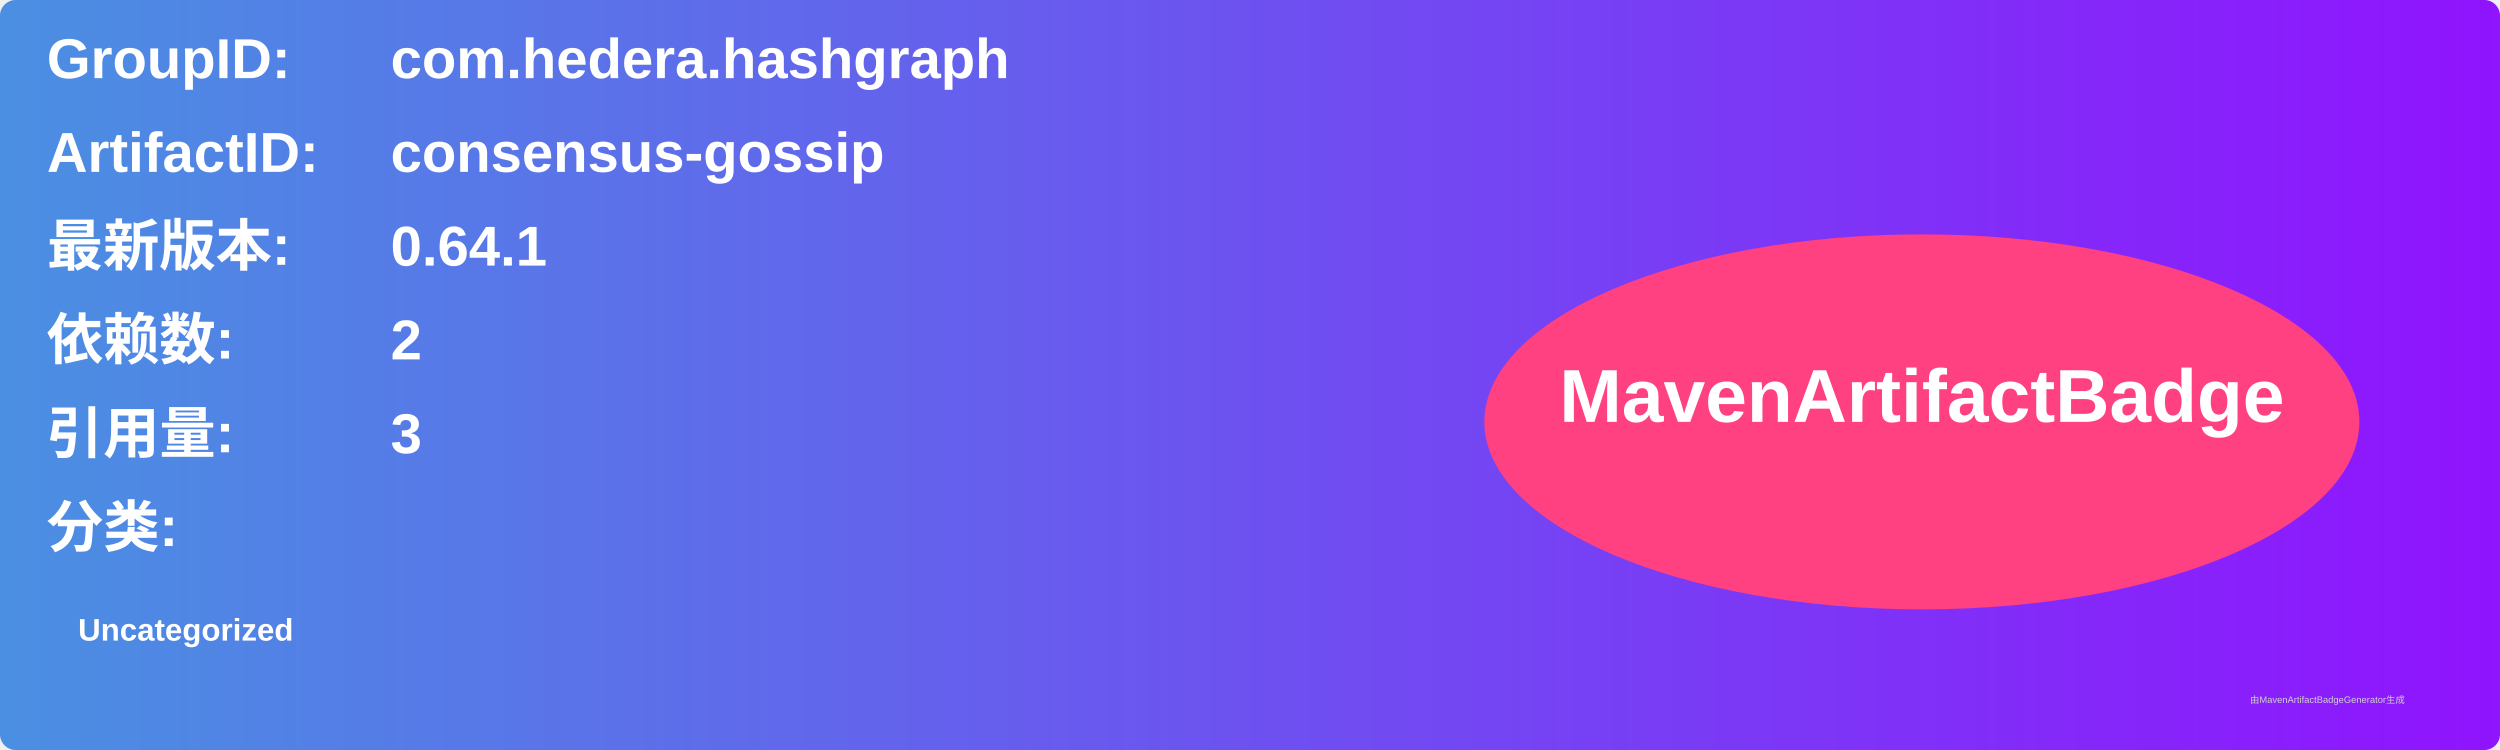
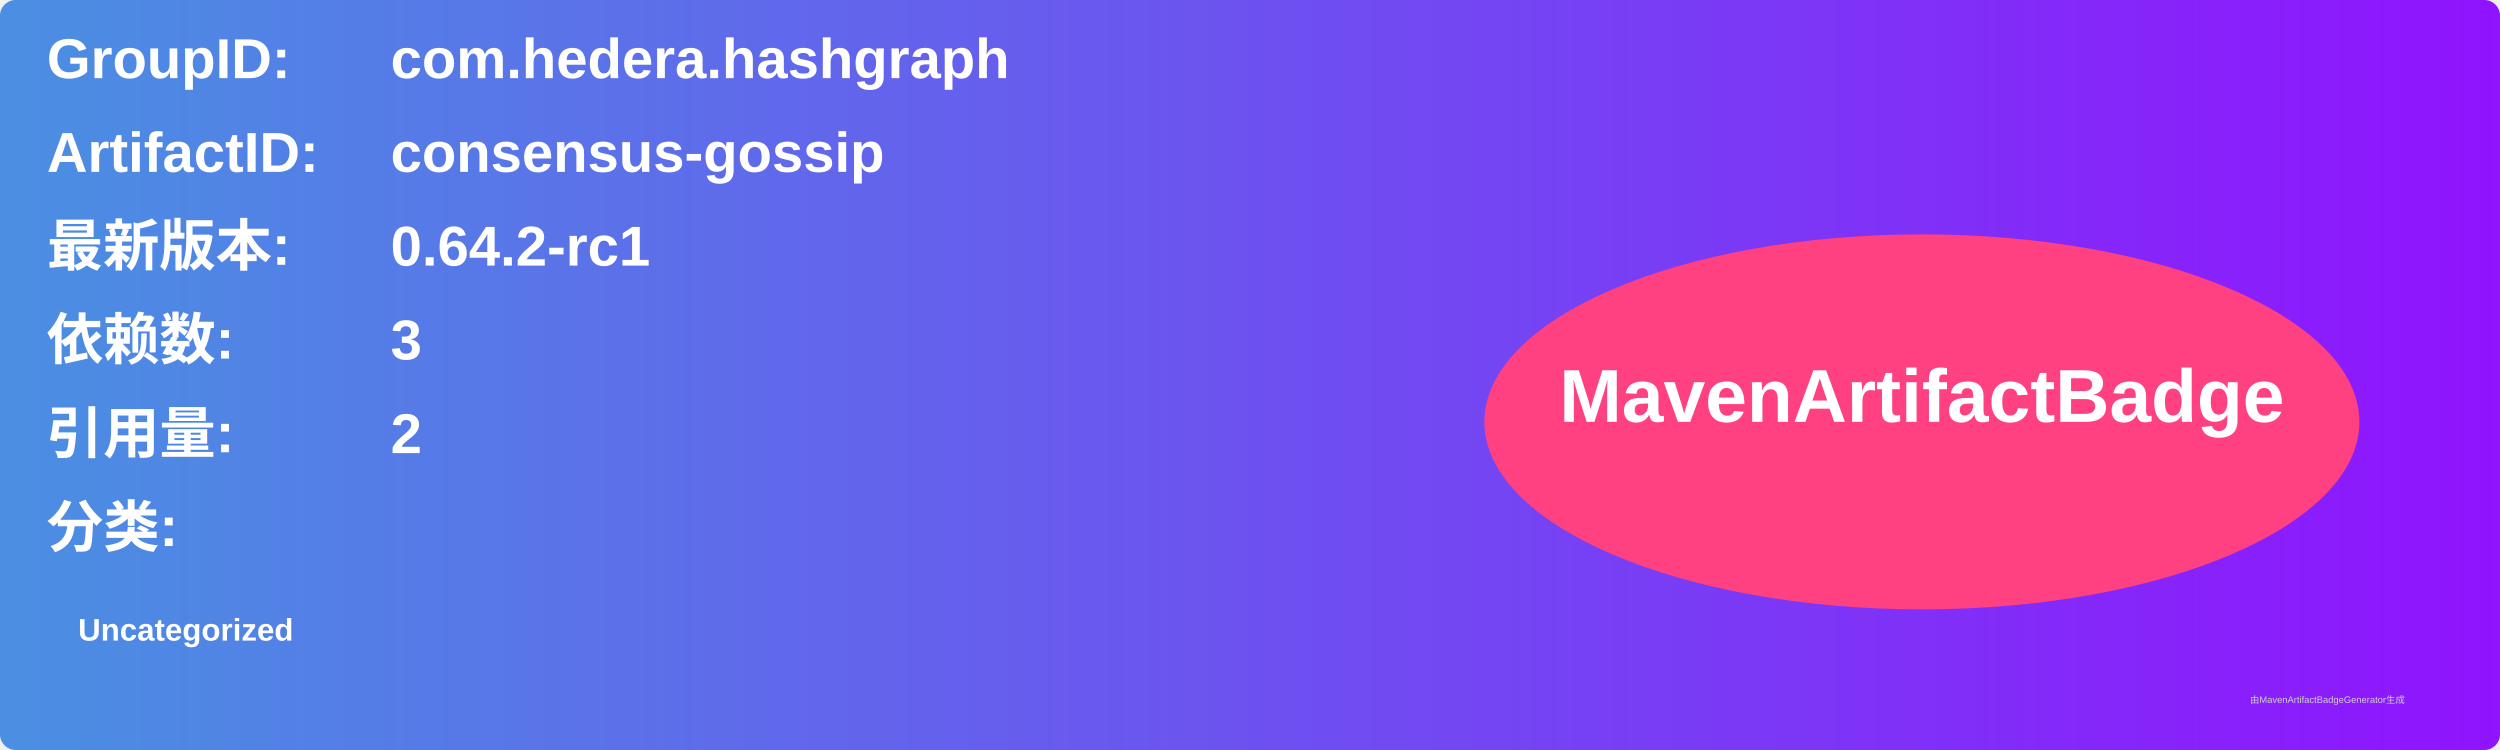
<svg xmlns="http://www.w3.org/2000/svg" width="800" height="240" viewBox="0 0 800 240">
  <linearGradient id="grad" x1="0%" y1="0%" x2="100%" y2="0%">
    <stop offset="0%" stop-color="#4a90e2" />
    <stop offset="100%" stop-color="#9013fe" />
  </linearGradient>
  <rect width="100%" height="100%" rx="5" ry="5" fill="url(#grad)" />
  <g transform="translate(15, 15)">
    <text x="0" y="10" font-family="Arial" font-size="18" fill="white" font-weight="bold" width="260">GroupID:</text>
    <text x="110" y="10" font-family="Arial" font-size="18" fill="white" font-weight="bold" width="460">com.hedera.hashgraph</text>
    <text x="0" y="40" font-family="Arial" font-size="18" fill="white" font-weight="bold" width="260">ArtifactID:</text>
    <text x="110" y="40" font-family="Arial" font-size="18" fill="white" font-weight="bold" width="460">consensus-gossip</text>
    <text x="0" y="70" font-family="Arial" font-size="18" fill="white" font-weight="bold">最新版本:</text>
    <text x="110" y="70" font-family="Arial" font-size="18" fill="white" font-weight="bold">
-       <tspan font-weight="bold">0.64.1</tspan>
+       <tspan font-weight="bold">0.64.2-rc1</tspan>
    </text>
    <text x="0" y="100" font-family="Arial" font-size="18" fill="white" font-weight="bold">依赖数: </text>
    <text x="110" y="100" font-family="Arial" font-size="18" fill="white">
-       <tspan font-weight="bold">2</tspan>
+       <tspan font-weight="bold">3</tspan>
    </text>
    <text x="0" y="130" font-family="Arial" font-size="18" fill="white" font-weight="bold">引用量: </text>
    <text x="110" y="130" font-family="Arial" font-size="18" fill="white">
-       <tspan font-weight="bold">3</tspan>
+       <tspan font-weight="bold">2</tspan>
    </text>
    <text x="0" y="160" font-family="Arial" font-size="18" fill="white" font-weight="bold">分类:</text>
    <text x="10" y="190" font-family="Arial" font-size="10" fill="white">
      <tspan font-weight="bold">Uncategorized</tspan>
    </text>
    <ellipse cx="600" cy="120" rx="140" ry="60" fill="#ff4081" />
    <text x="600" y="120" text-anchor="middle" font-family="Arial" font-size="24" fill="white" font-weight="bold">MavenArtifactBadge</text>
  </g>
  <text x="720" y="225" font-family="Arial" font-size="3" fill="#d0d0d0">由MavenArtifactBadgeGenerator生成</text>
</svg>
